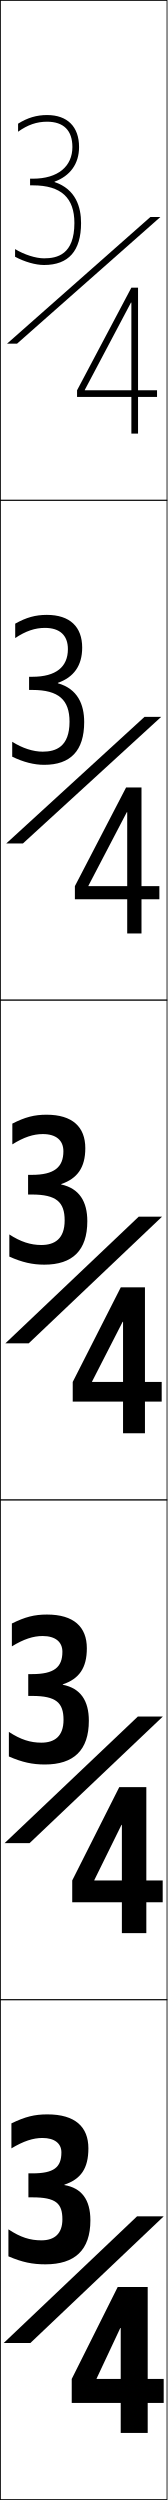
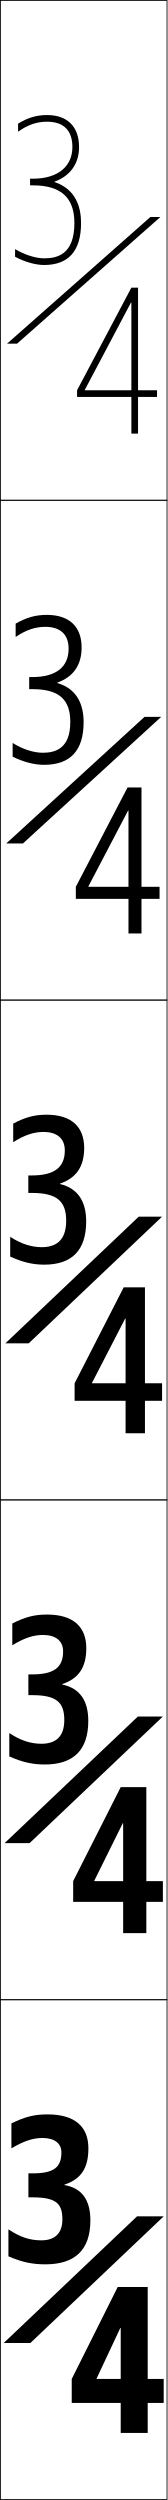
<svg xmlns="http://www.w3.org/2000/svg" width="50.25" height="750.25" viewBox="0 0 50.25 750.25" overflow="visible" enable-background="new 0 0 50.25 750.25" xml:space="preserve">
  <g id="レイヤー1">
    <g>
      <rect x="0.125" y="0.125" fill="none" stroke="#000000" stroke-width="0.25" width="50" height="150" />
      <rect x="0.125" y="150.125" fill="none" stroke="#000000" stroke-width="0.25" width="50" height="150" />
      <rect x="0.125" y="300.125" fill="none" stroke="#000000" stroke-width="0.25" width="50" height="150" />
      <rect x="0.125" y="450.125" fill="none" stroke="#000000" stroke-width="0.25" width="50" height="150" />
      <rect x="0.125" y="600.125" fill="none" stroke="#000000" stroke-width="0.25" width="50" height="150" />
    </g>
    <g>
      <g>
        <polygon points="48.125,65.125 5.125,103.125 2.125,103.125 45.125,65.125 " />
        <path d="M16.379,54.633c6.396,2.148,7.947,7.543,7.947,12.292       c0,8.36-3.735,12.601-11.101,12.601c-2.585,0-5.849-0.947-8.7-2.469v-2.304       c2.74,1.664,6.174,2.772,8.7,2.772c3.907,0,9.101-1.099,9.101-10.601       c0-7.54-3.957-11.3-12.45-11.3H9.025v-2h0.851       c7.53,0,11.85-3.698,11.85-9.5c0-4.972-2.628-7.6-7.6-7.6       c-3.117,0-5.819,0.938-8.7,3.005v-2.411c2.82-1.776,5.566-2.594,8.7-2.594       c6.101,0,9.6,3.498,9.6,9.6c0,5.058-2.702,8.685-7.347,10.388V54.633z" />
        <polygon points="39.305,90.802 25.447,117.006 25.447,117.126 47.125,117.126 47.125,119.126        23.125,119.126 23.125,117.126 39.425,86.325 41.425,86.325 41.425,130.125 39.425,130.125        39.425,90.802 " />
      </g>
      <g>
        <polygon points="48.375,215.125 6.875,253.125 1.875,253.125 43.375,215.125 " />
-         <path d="M17.371,205.046c5.924,1.673,7.893,6.339,7.893,11.654       c0,8.583-4.096,12.826-12,12.826c-3.077,0-6.255-0.824-9.6-2.443v-4.477       c3.076,1.945,6.298,2.97,9.15,2.97c3.934,0,8.05-1.451,8.05-8.987       c0-6.523-3.21-9.538-11.157-9.538h-0.981v-3.95h0.981       c7.119,0,10.669-2.979,10.669-8.3c0-4.103-2.392-6.37-6.888-6.37       c-2.982,0-5.752,0.933-8.924,3.048v-4.32       c3.324-1.863,6.073-2.633,9.487-2.633c6.929,0,10.612,3.581,10.612,9.824       c0,5.429-2.541,8.897-7.292,10.576V205.046z" />
-         <polygon points="38.055,243.735 26.537,265.805 26.537,265.925 47.825,265.925        47.825,269.875 22.475,269.875 22.475,265.925 37.837,236.325 42.462,236.325        42.462,280.125 38.175,280.125 38.175,243.735 " />
+         <path d="M17.193,204.977c6.002,1.752,7.901,6.541,7.901,11.76       c0,8.546-4.036,12.788-11.851,12.788c-2.994,0-6.188-0.845-9.45-2.447v-4.115       c3.021,1.898,6.277,2.938,9.076,2.938c3.929,0,8.225-1.392,8.225-9.257       c0-6.692-3.335-9.831-11.372-9.831H8.762v-3.625H9.722       c7.188,0,10.866-3.099,10.866-8.5c0-4.247-2.432-6.575-7.006-6.575       c-3.005,0-5.764,0.933-8.888,3.041v-4.001       c3.241-1.849,5.989-2.627,9.356-2.627c6.791,0,10.443,3.567,10.443,9.787       c0,5.367-2.568,8.861-7.301,10.545V204.977z" />
+         <polygon points="38.436,243.247 26.528,266.005 26.528,266.126 47.881,266.126        47.881,269.751 22.756,269.751 22.756,266.126 38.275,236.325 42.462,236.325        42.462,280.125 38.556,280.125 38.556,243.247 " />
      </g>
      <g>
        <polygon points="48.625,365.125 8.625,403.125 1.625,403.125 41.625,365.125 " />
-         <path d="M12.85,340.334c-2.848,0-5.686,0.927-9.148,3.092v-6.229       c3.828-1.949,6.58-2.672,10.273-2.672c7.758,0,11.625,3.663,11.625,10.049       c0,5.8-2.379,9.109-7.236,10.765v0.12c5.451,1.197,7.838,5.136,7.838,11.016       c0,8.805-4.457,13.051-12.9,13.051c-3.568,0-6.662-0.701-10.5-2.418v-6.649       c3.412,2.227,6.422,3.167,9.6,3.167c3.961,0,7-1.804,7-7.374       c0-5.507-2.463-7.776-9.863-7.776H8.426v-5.9h1.111       c6.707,0,9.488-2.261,9.488-7.1C19.025,342.241,16.869,340.334,12.85,340.334z       " />
-         <polygon points="43.5,430.125 36.925,430.125 36.925,396.669 36.806,396.669 27.626,414.604        27.626,414.725 48.525,414.725 48.525,420.625 21.825,420.625 21.825,414.725        36.25,386.325 43.5,386.325 " />
+         <path d="M13.037,339.7c-2.894,0-5.708,0.927-9.075,3.077v-5.592       c3.661-1.921,6.412-2.66,10.013-2.66c7.481,0,11.287,3.636,11.287,9.975       c0,5.676-2.434,9.038-7.255,10.702v0.119       c5.608,1.356,7.855,5.538,7.855,11.229c0,8.731-4.336,12.976-12.601,12.976       c-3.403,0-6.526-0.742-10.2-2.426v-5.927       c3.301,2.133,6.381,3.103,9.451,3.103c3.951,0,7.35-1.686,7.35-7.913       C19.862,360.518,17.149,358,9.568,358H8.499v-5.25h1.069c6.845,0,9.882-2.5,9.882-7.5       C19.45,341.728,17.214,339.7,13.037,339.7z" />
+         <polygon points="43.5,430.125 37.688,430.125 37.688,395.691 37.567,395.691 27.608,415.005        27.608,415.126 48.638,415.126 48.638,420.376 22.388,420.376 22.388,415.126        37.125,386.325 43.5,386.325 " />
      </g>
      <g>
        <polygon points="48.875,515.125 8.875,553.125 1.375,553.125 41.375,515.125 " />
-         <path d="M26.062,494.649c0,5.923-2.326,9.181-7.218,10.827v0.12       c5.293,1.039,7.819,4.735,7.819,10.804c0,8.878-4.577,13.125-13.2,13.125       c-3.731,0-6.797-0.66-10.8-2.409v-7.374       c3.524,2.32,6.463,3.232,9.75,3.232c3.97,0,6.65-1.92,6.65-6.836       c0-5.168-2.214-7.189-9.432-7.189H8.476v-6.55h1.155       c6.57,0,9.094-2.021,9.094-6.7c0-2.943-2.078-4.729-5.938-4.729       c-2.803,0-5.663,0.923-9.224,3.105v-6.864       c3.997-1.979,6.75-2.686,10.537-2.686       C22.133,484.525,26.062,488.216,26.062,494.649z" />
-         <polygon points="36.575,547.646 36.455,547.646 28.305,564.205 28.305,564.325        48.825,564.325 48.825,570.875 21.675,570.875 21.675,564.325 35.788,536.325        43.913,536.325 43.913,580.125 36.575,580.125 " />
+         <path d="M25.894,494.612c0,5.861-2.354,9.145-7.228,10.796v0.119       c5.372,1.119,7.828,4.937,7.828,10.91c0,8.842-4.517,13.088-13.05,13.088       c-3.649,0-6.729-0.681-10.65-2.413v-7.013c3.469,2.273,6.442,3.201,9.675,3.201       c3.965,0,6.825-1.862,6.825-7.107c0-5.336-2.339-7.48-9.647-7.48H8.512v-6.226       h1.134c6.639,0,9.291-2.141,9.291-6.899c0-3.088-2.118-4.936-6.057-4.936       c-2.826,0-5.674,0.924-9.188,3.099v-6.546c3.914-1.965,6.666-2.68,10.406-2.68       C21.995,484.525,25.894,488.202,25.894,494.612z" />
+         <polygon points="36.956,547.158 36.836,547.158 28.296,564.404 28.296,564.525        48.881,564.525 48.881,570.75 21.957,570.75 21.957,564.525 36.225,536.325        43.913,536.325 43.913,580.125 36.956,580.125 " />
      </g>
      <g>
        <polygon points="49.125,665.125 9.125,703.125 1.125,703.125 41.125,665.125 " />
        <path d="M26.525,644.725c0,6.047-2.273,9.251-7.2,10.891v0.119       c5.135,0.881,7.8,4.334,7.8,10.591c0,8.952-4.697,13.2-13.5,13.2       c-3.895,0-6.933-0.619-11.1-2.4v-8.1       c3.637,2.415,6.504,3.3,9.899,3.3c3.979,0,6.3-2.038,6.3-6.3       c0-4.828-1.965-6.601-9-6.601H8.525v-7.2h1.199       c6.433,0,8.7-1.781,8.7-6.3c0-2.653-2-4.319-5.7-4.319       c-2.759,0-5.641,0.92-9.3,3.119v-7.5c4.166-2.008,6.919-2.699,10.8-2.699       C22.534,634.525,26.525,638.243,26.525,644.725z" />
        <polygon points="36.225,698.625 36.104,698.625 28.984,713.805 28.984,713.926 49.125,713.926        49.125,721.125 21.525,721.125 21.525,713.926 35.325,686.325 44.325,686.325 44.325,730.125        36.225,730.125 " />
      </g>
    </g>
  </g>
</svg>
